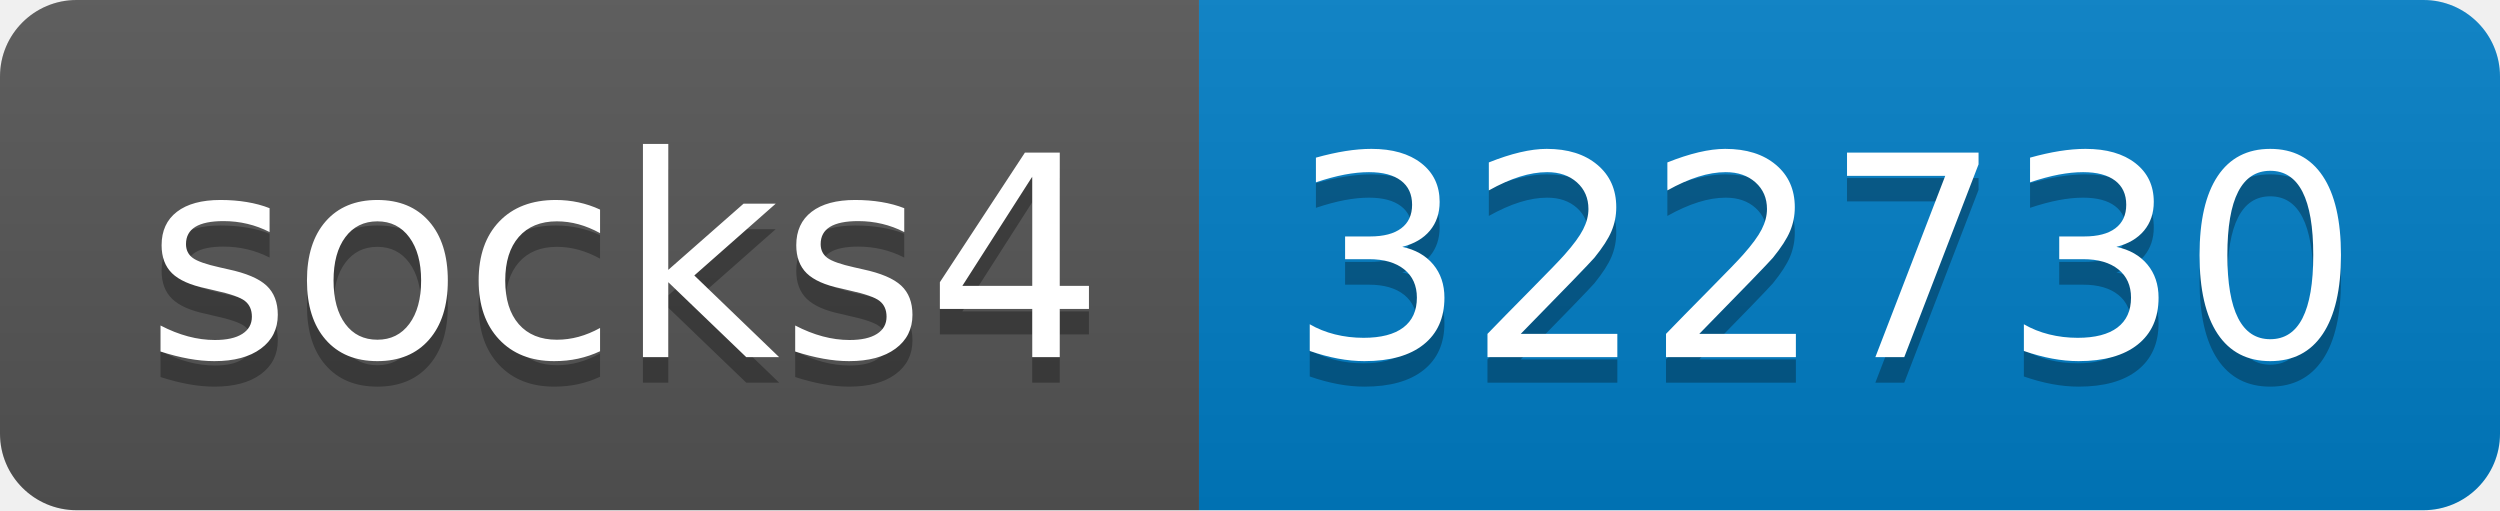
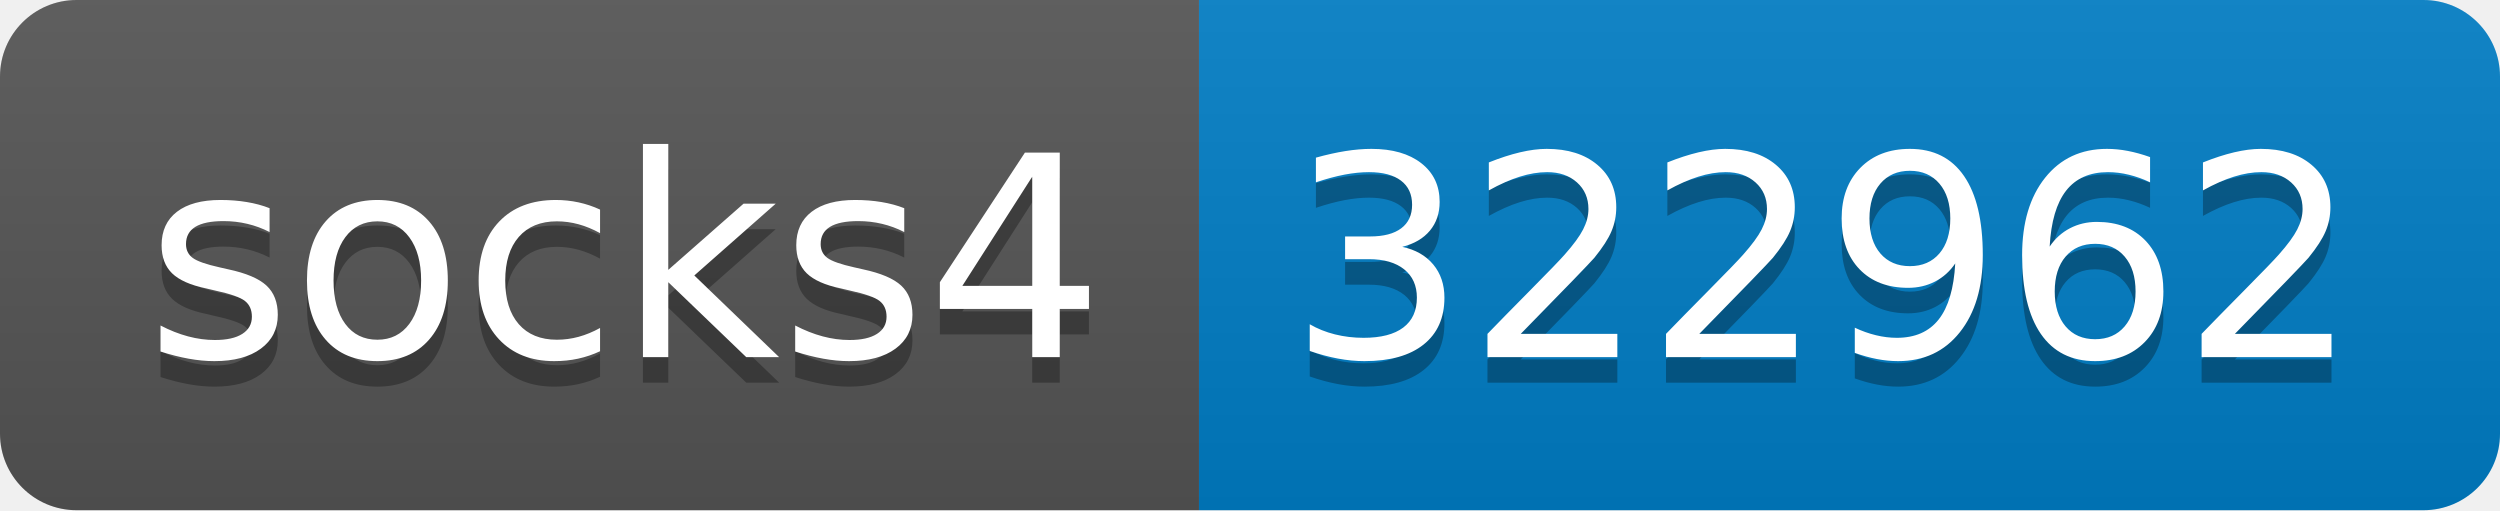
- <svg xmlns="http://www.w3.org/2000/svg" width="98" height="20" role="img" aria-label="socks4: 322730">
+ <svg xmlns="http://www.w3.org/2000/svg" width="98" height="20" role="img" aria-label="socks4: 322962">
  <linearGradient id="s" x2="0" y2="100%">
    <stop offset="0" stop-color="#bbb" stop-opacity=".1" />
    <stop offset="1" stop-opacity=".1" />
  </linearGradient>
  <clipPath id="r">
    <rect width="98" height="20" rx="3" fill="#fff" />
  </clipPath>
  <g clip-path="url(#r)">
    <rect width="47" height="20" fill="#555" />
    <rect x="47" width="51" height="20" fill="#007ec6" />
    <rect width="98" height="20" fill="url(#s)" />
  </g>
  <g fill="#fff" text-anchor="middle" font-family="Verdana,Geneva,DejaVu Sans,sans-serif" text-rendering="geometricPrecision" font-size="110">
    <text aria-hidden="true" x="245" y="150" fill="#010101" fill-opacity=".3" transform="scale(.1)" textLength="370">socks4</text>
    <text x="245" y="140" transform="scale(.1)" fill="#fff" textLength="370">socks4</text>
-     <text aria-hidden="true" x="715" y="150" fill="#010101" fill-opacity=".3" transform="scale(.1)" textLength="410">322730</text>
-     <text x="715" y="140" transform="scale(.1)" fill="#fff" textLength="410">322730</text>
+     <text aria-hidden="true" x="715" y="150" fill="#010101" fill-opacity=".3" transform="scale(.1)" textLength="410">322962</text>
+     <text x="715" y="140" transform="scale(.1)" fill="#fff" textLength="410">322962</text>
  </g>
</svg>
